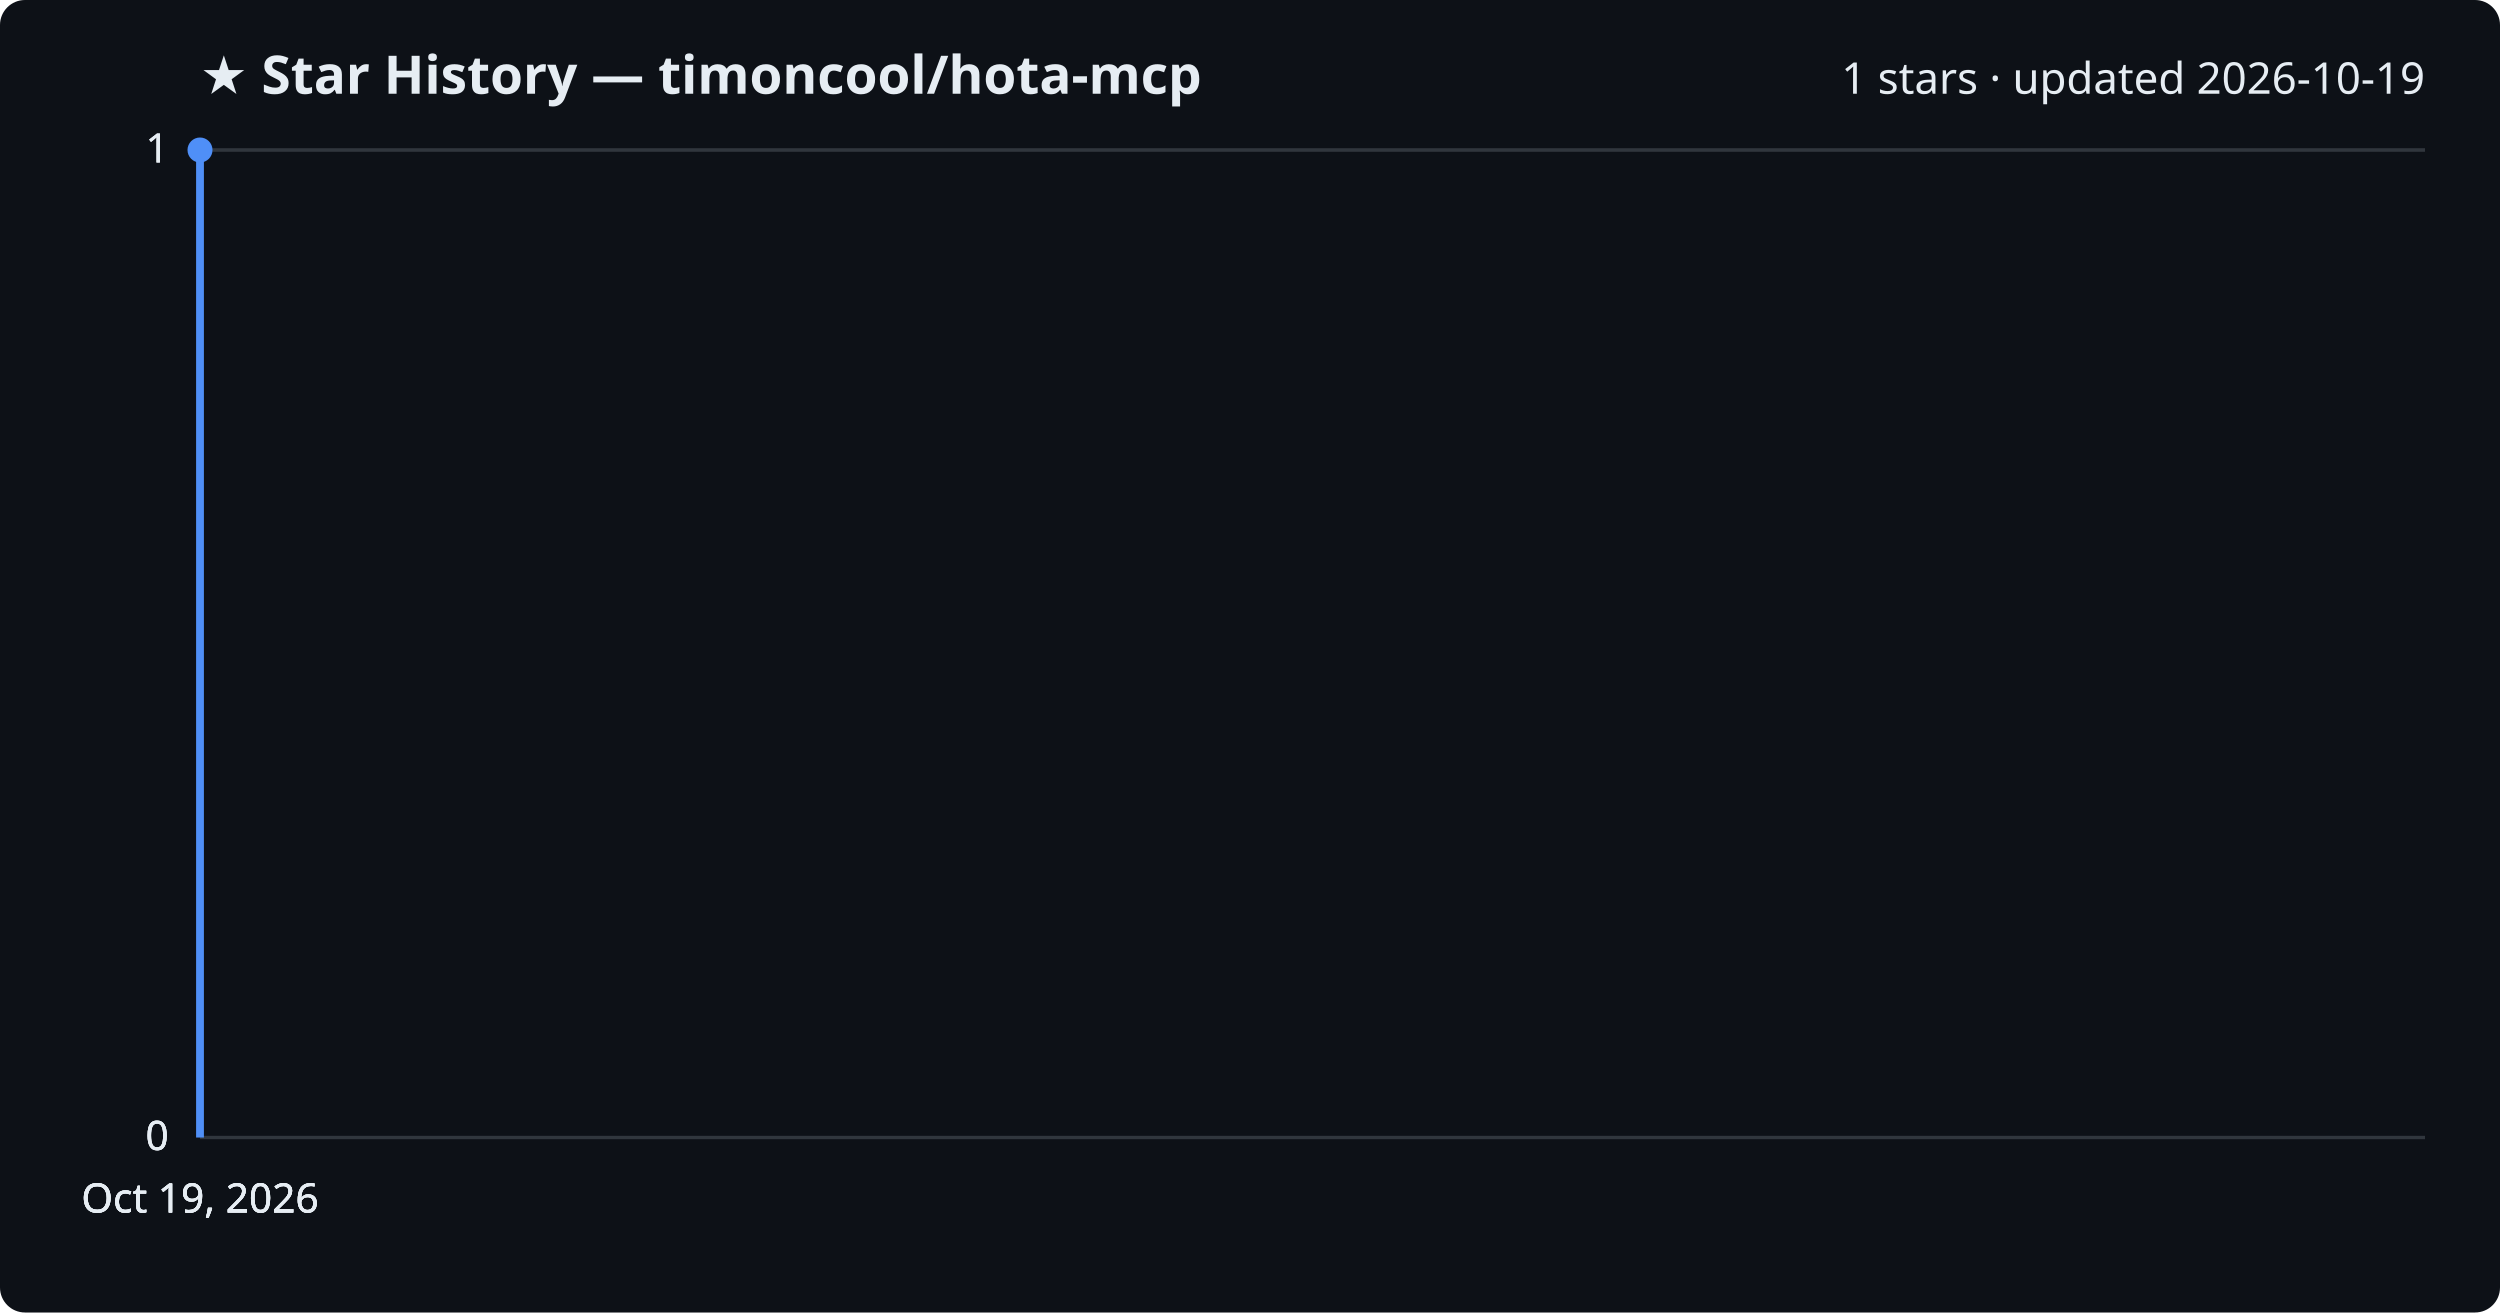
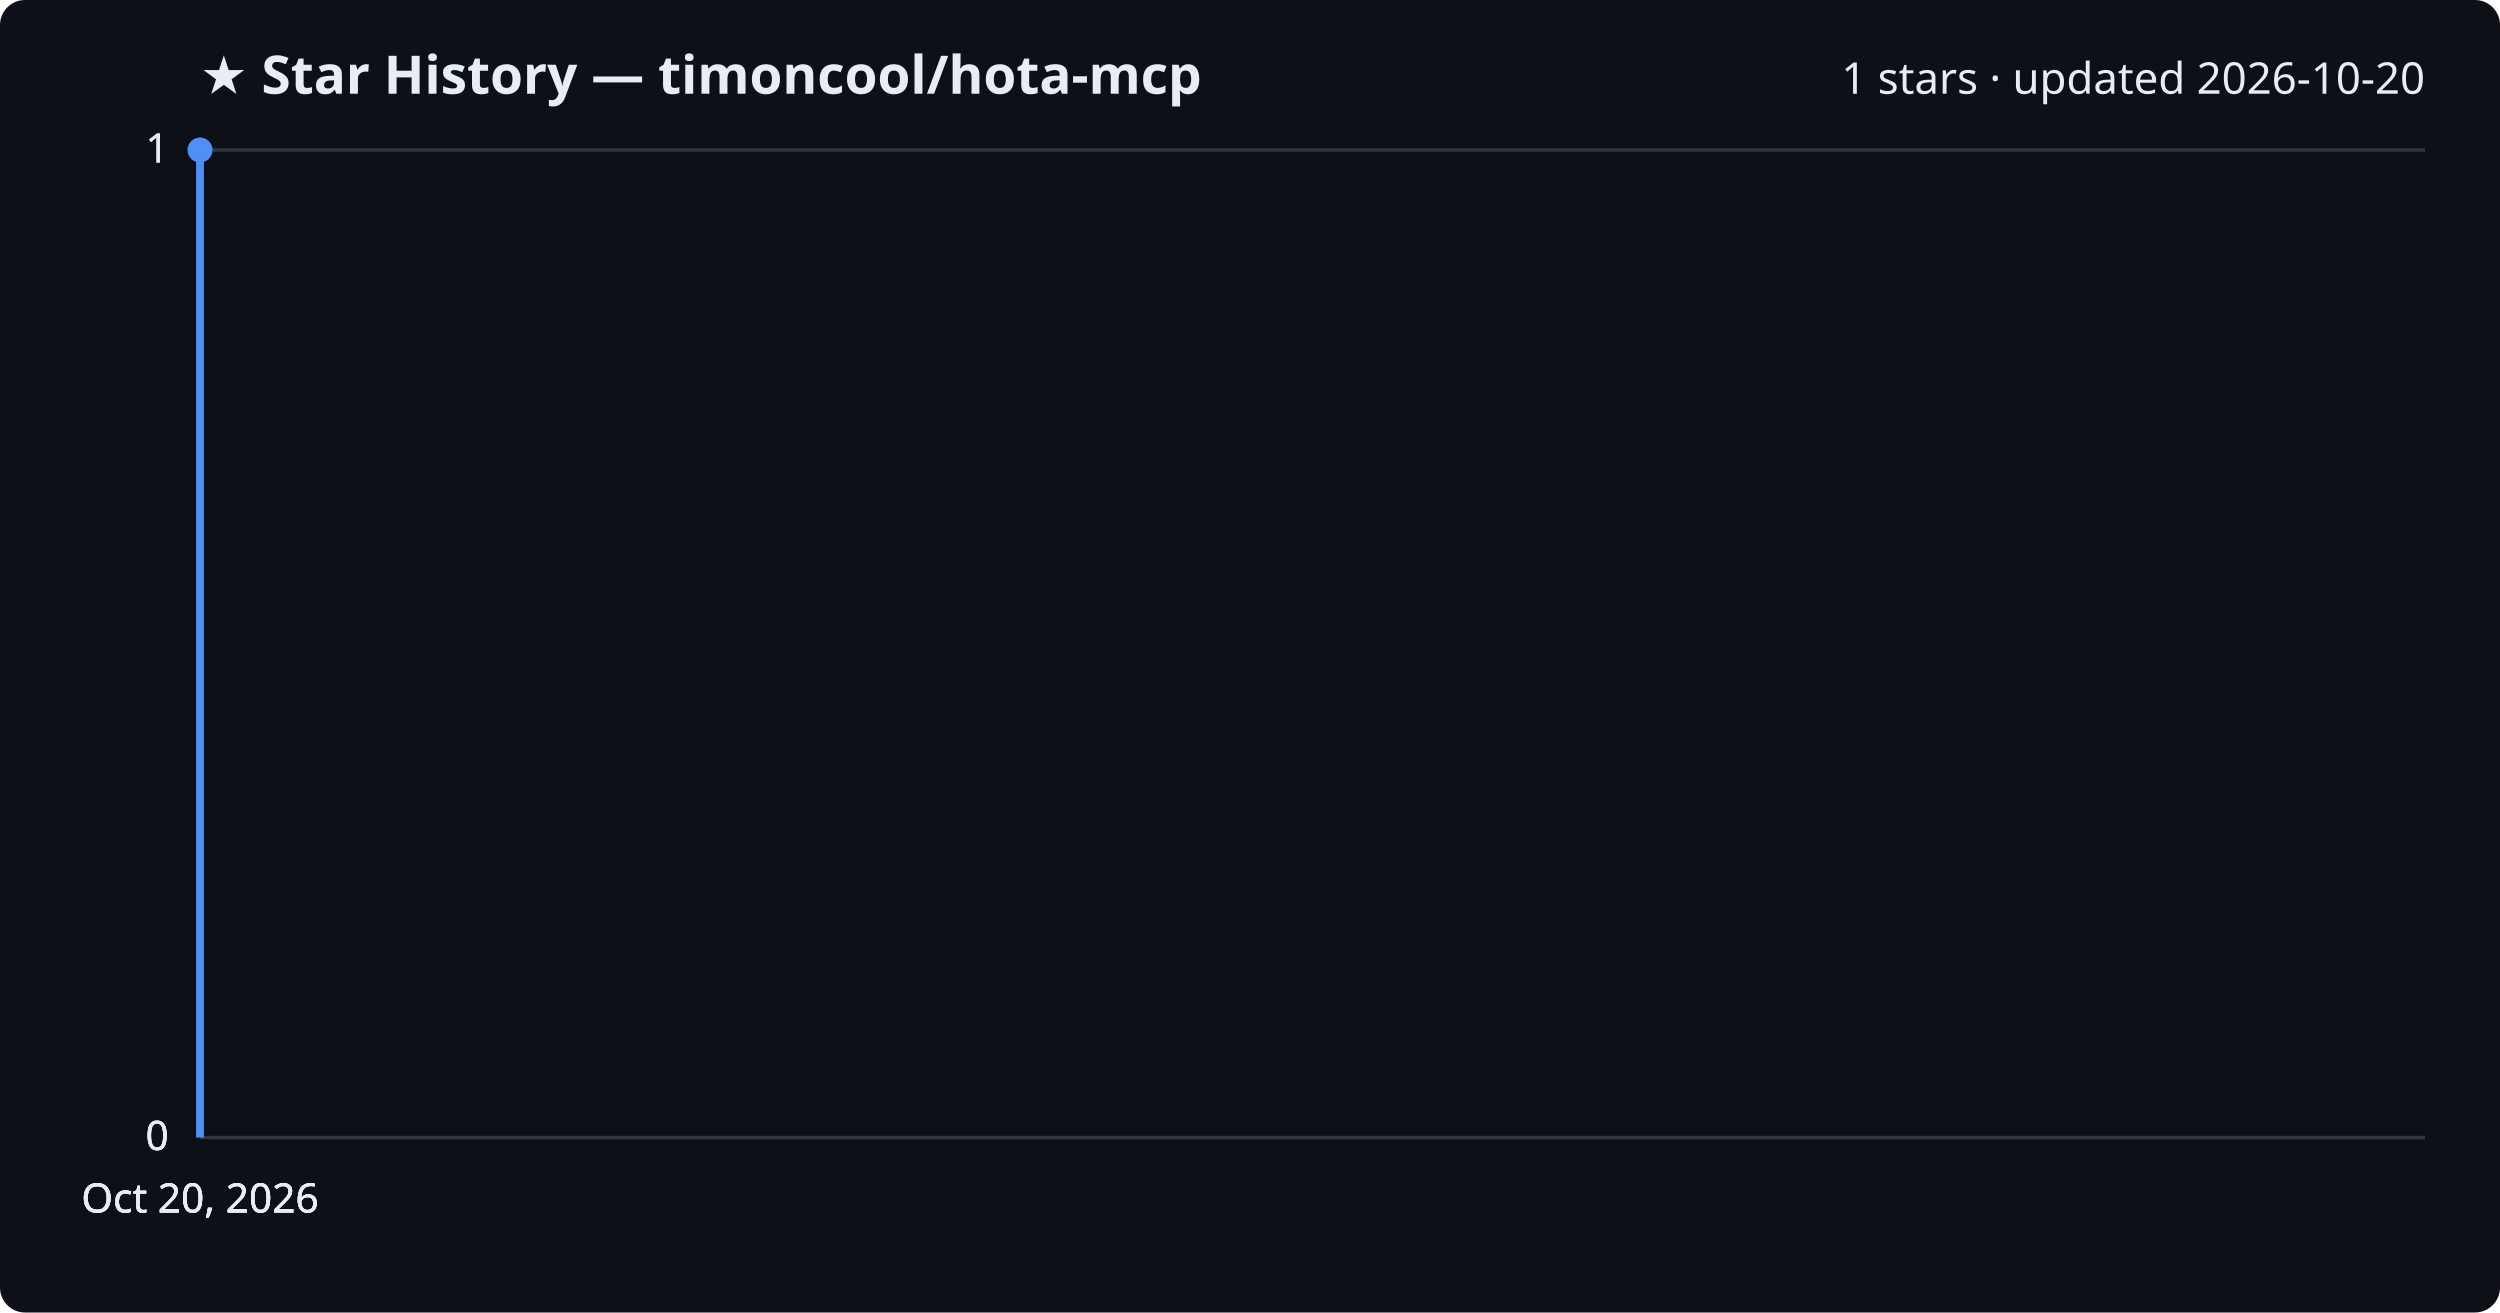
<svg xmlns="http://www.w3.org/2000/svg" viewBox="0 0 800 420" font-family="Segoe UI, sans-serif">
  <rect width="800" height="420" fill="#0d1117" rx="8" />
  <text x="64" y="30" fill="#e6edf3" font-size="17" font-weight="700">★ Star History — timoncool/hota-mcp</text>
-   <text x="776" y="30" fill="#e6edf3" font-size="14" text-anchor="end">1 stars · updated 2026-10-19</text>
+   <text x="776" y="30" fill="#e6edf3" font-size="14" text-anchor="end">1 stars · updated 2026-10-20</text>
  <line x1="64" y1="364.0" x2="776" y2="364.0" stroke="#30363d" stroke-width="1" />
  <text x="54" y="368.0" fill="#e6edf3" font-size="13" text-anchor="end">0</text>
  <line x1="64" y1="364.0" x2="776" y2="364.0" stroke="#30363d" stroke-width="1" />
  <text x="54" y="368.0" fill="#e6edf3" font-size="13" text-anchor="end">0</text>
  <line x1="64" y1="364.0" x2="776" y2="364.0" stroke="#30363d" stroke-width="1" />
  <text x="54" y="368.0" fill="#e6edf3" font-size="13" text-anchor="end">0</text>
  <line x1="64" y1="48.0" x2="776" y2="48.0" stroke="#30363d" stroke-width="1" />
  <text x="54" y="52.0" fill="#e6edf3" font-size="13" text-anchor="end">1</text>
  <line x1="64" y1="48.0" x2="776" y2="48.0" stroke="#30363d" stroke-width="1" />
  <text x="54" y="52.0" fill="#e6edf3" font-size="13" text-anchor="end">1</text>
  <path d="M64.0,364.0 L64.0,48.0 L64.0,48.0" fill="none" stroke="#4f8ff7" stroke-width="2.5" stroke-linejoin="round" />
  <circle cx="64.0" cy="48.0" r="4" fill="#4f8ff7" />
-   <text x="64.0" y="388" fill="#e6edf3" font-size="13" text-anchor="middle">Oct 19, 2026</text>
-   <text x="64.0" y="388" fill="#e6edf3" font-size="13" text-anchor="middle">Oct 19, 2026</text>
-   <text x="64.0" y="388" fill="#e6edf3" font-size="13" text-anchor="middle">Oct 19, 2026</text>
-   <text x="64.0" y="388" fill="#e6edf3" font-size="13" text-anchor="middle">Oct 19, 2026</text>
+   <text x="64.0" y="388" fill="#e6edf3" font-size="13" text-anchor="middle">Oct 20, 2026</text>
+   <text x="64.0" y="388" fill="#e6edf3" font-size="13" text-anchor="middle">Oct 20, 2026</text>
+   <text x="64.0" y="388" fill="#e6edf3" font-size="13" text-anchor="middle">Oct 20, 2026</text>
+   <text x="64.0" y="388" fill="#e6edf3" font-size="13" text-anchor="middle">Oct 20, 2026</text>
</svg>
